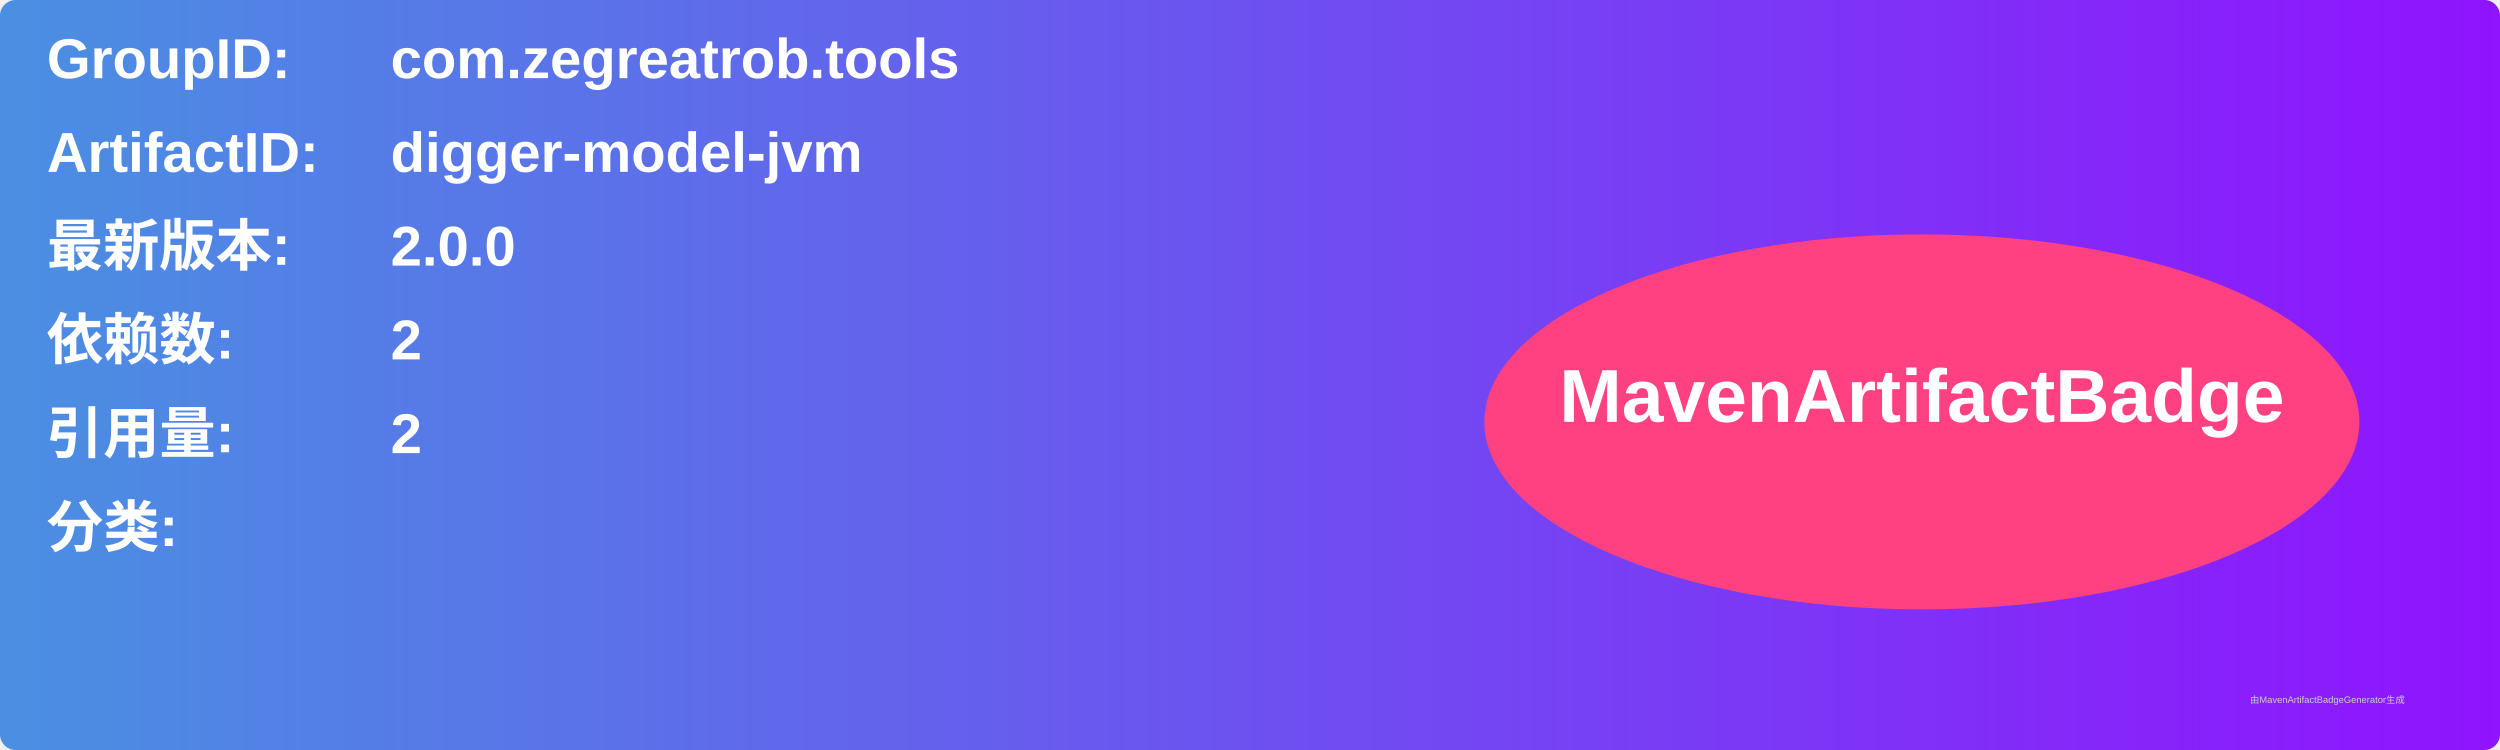
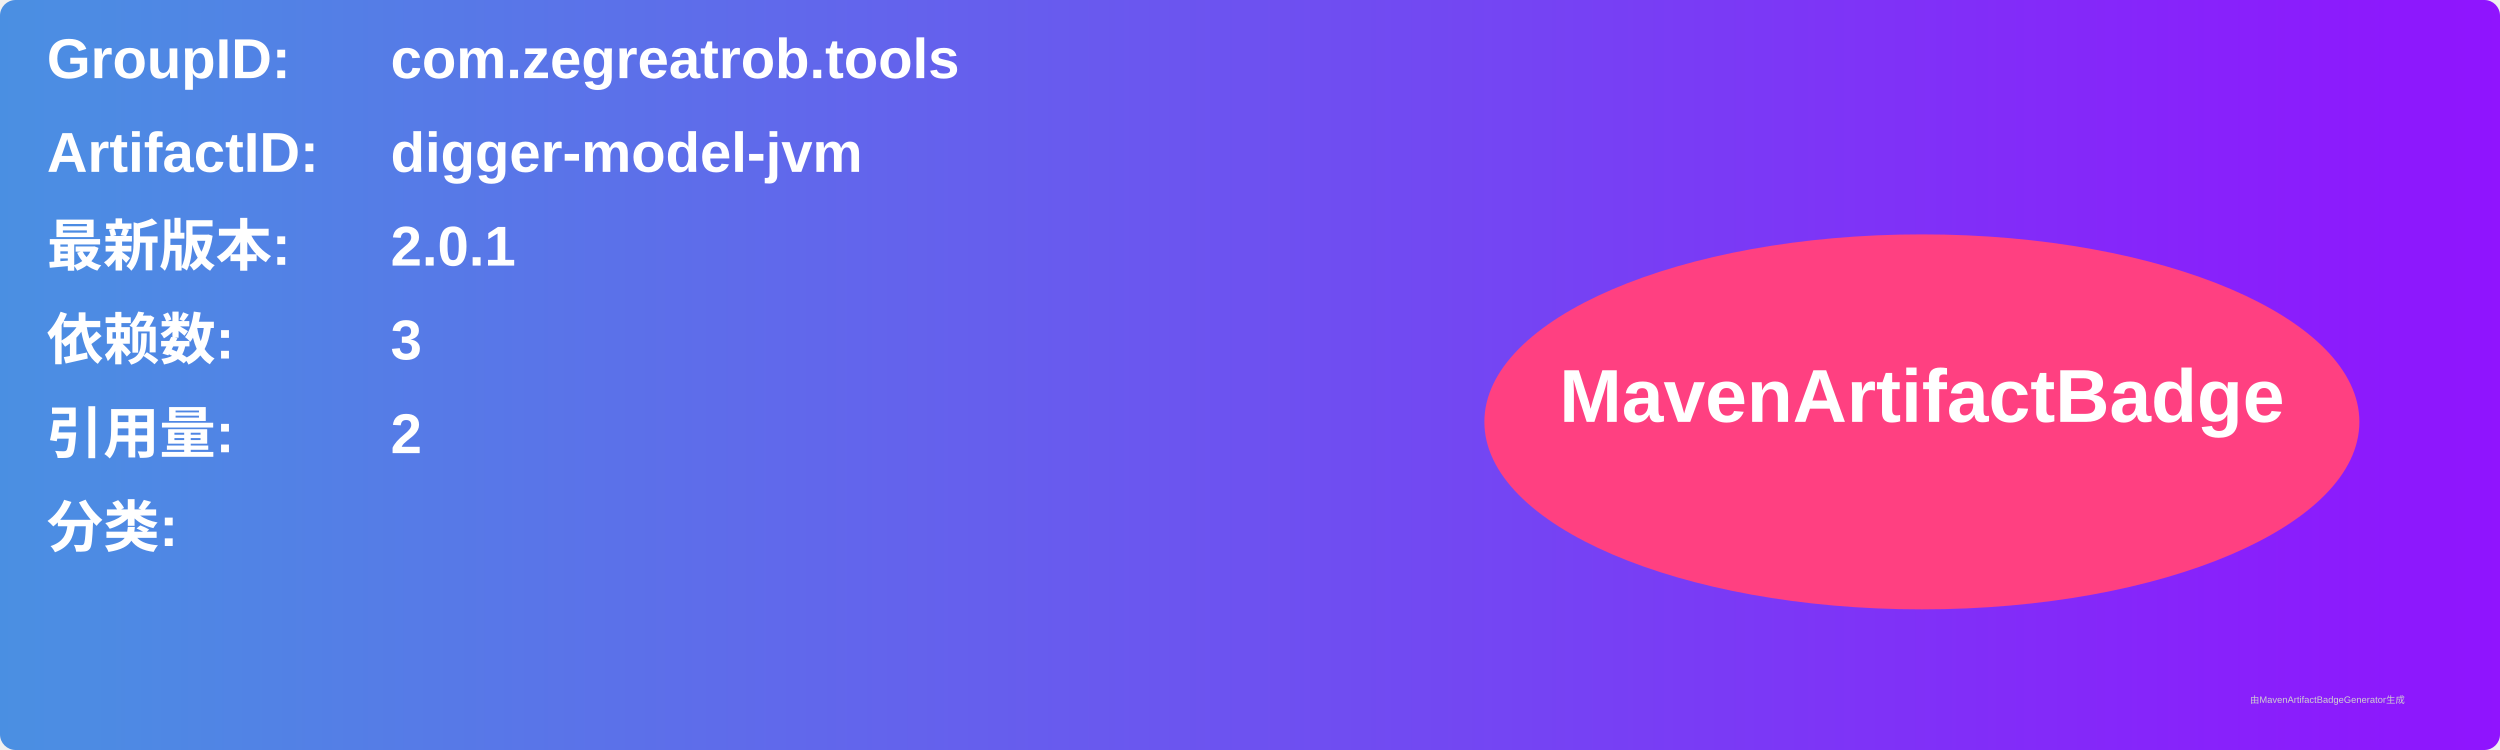
<svg xmlns="http://www.w3.org/2000/svg" width="800" height="240" viewBox="0 0 800 240">
  <linearGradient id="grad" x1="0%" y1="0%" x2="100%" y2="0%">
    <stop offset="0%" stop-color="#4a90e2" />
    <stop offset="100%" stop-color="#9013fe" />
  </linearGradient>
  <rect width="100%" height="100%" rx="5" ry="5" fill="url(#grad)" />
  <g transform="translate(15, 15)">
    <text x="0" y="10" font-family="Arial" font-size="18" fill="white" font-weight="bold" width="260">GroupID:</text>
    <text x="110" y="10" font-family="Arial" font-size="18" fill="white" font-weight="bold" width="460">com.zegreatrob.tools</text>
    <text x="0" y="40" font-family="Arial" font-size="18" fill="white" font-weight="bold" width="260">ArtifactID:</text>
    <text x="110" y="40" font-family="Arial" font-size="18" fill="white" font-weight="bold" width="460">digger-model-jvm</text>
    <text x="0" y="70" font-family="Arial" font-size="18" fill="white" font-weight="bold">最新版本:</text>
    <text x="110" y="70" font-family="Arial" font-size="18" fill="white" font-weight="bold">
-       <tspan font-weight="bold">2.0.0</tspan>
+       <tspan font-weight="bold">2.0.1</tspan>
    </text>
    <text x="0" y="100" font-family="Arial" font-size="18" fill="white" font-weight="bold">依赖数: </text>
    <text x="110" y="100" font-family="Arial" font-size="18" fill="white">
-       <tspan font-weight="bold">2</tspan>
+       <tspan font-weight="bold">3</tspan>
    </text>
    <text x="0" y="130" font-family="Arial" font-size="18" fill="white" font-weight="bold">引用量: </text>
    <text x="110" y="130" font-family="Arial" font-size="18" fill="white">
      <tspan font-weight="bold">2</tspan>
    </text>
    <text x="0" y="160" font-family="Arial" font-size="18" fill="white" font-weight="bold">分类:</text>
    <text x="10" y="190" font-family="Arial" font-size="10" fill="white">
      <tspan font-weight="bold" />
    </text>
    <ellipse cx="600" cy="120" rx="140" ry="60" fill="#ff4081" />
    <text x="600" y="120" text-anchor="middle" font-family="Arial" font-size="24" fill="white" font-weight="bold">MavenArtifactBadge</text>
  </g>
  <text x="720" y="225" font-family="Arial" font-size="3" fill="#d0d0d0">由MavenArtifactBadgeGenerator生成</text>
</svg>
